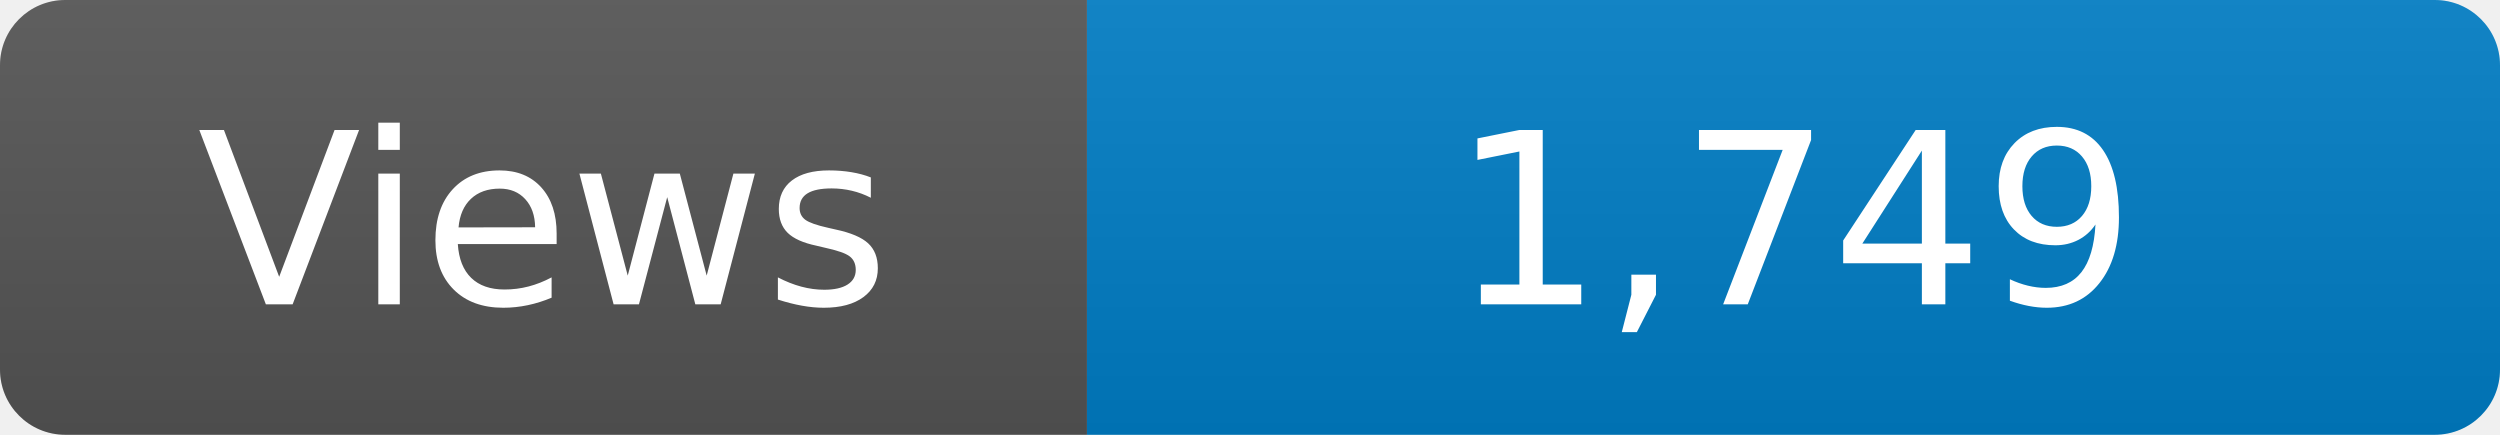
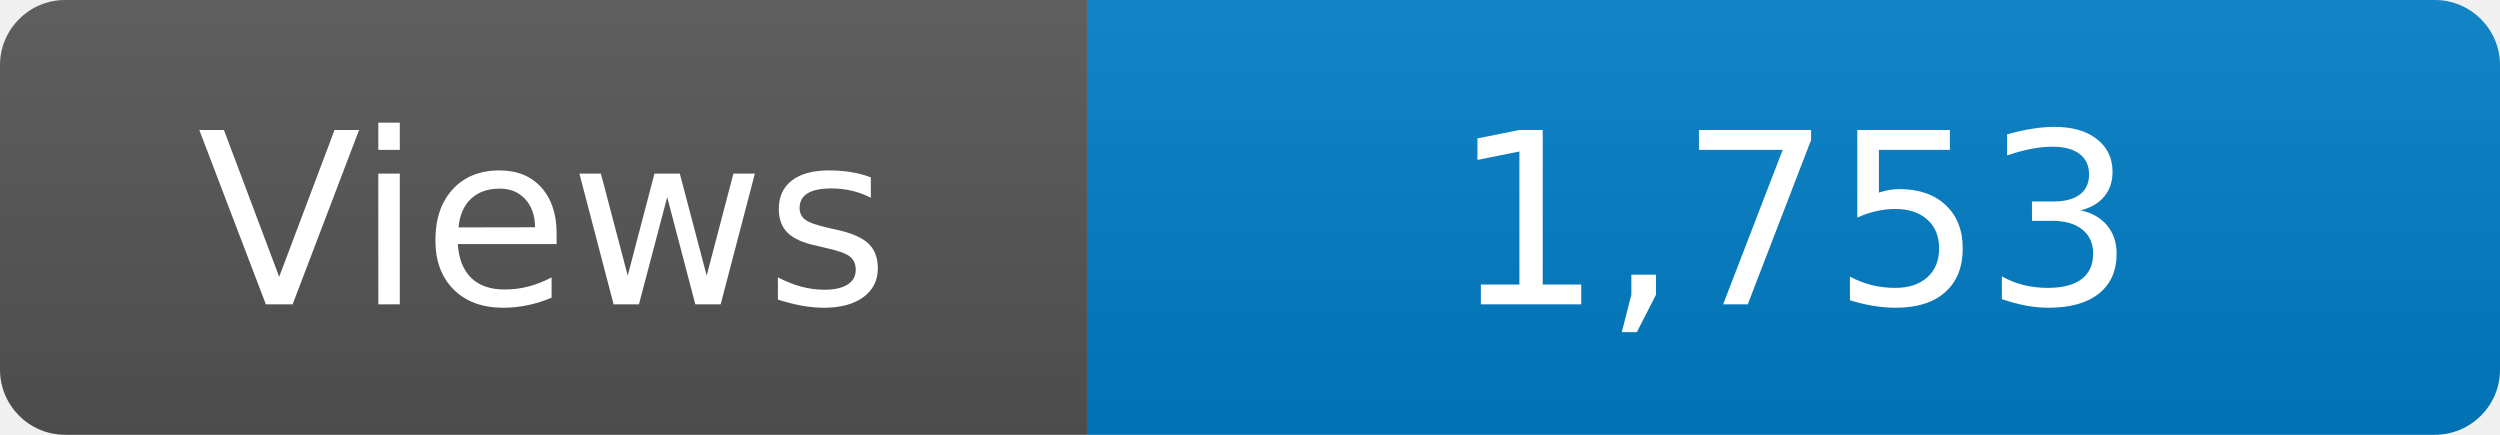
<svg xmlns="http://www.w3.org/2000/svg" width="115" height="20" role="img" aria-label="Maintained?: yes">
  <linearGradient id="s" x2="0" y2="100%">
    <stop offset="0" stop-color="#bbb" stop-opacity=".1" />
    <stop offset="1" stop-opacity=".1" />
  </linearGradient>
  <clipPath id="r">
    <rect width="115" height="20" rx="3" fill="#fff" />
  </clipPath>
  <g clip-path="url(#r)">
    <rect width="50" height="20" fill="#555" />
    <rect x="50" width="160" height="20" fill="#007ec6" />
    <rect width="115" height="20" fill="url(#s)" />
  </g>
  <g fill="#fff" text-anchor="middle" font-family="Verdana,Geneva,DejaVu Sans,sans-serif" font-size="110">
    <text x="250" y="140" transform="scale(.1)" fill="#fff">Views</text>
-     <text x="825" y="140" transform="scale(.1)" fill="#fff">1,749</text>
+     <text x="825" y="140" transform="scale(.1)" fill="#fff">1,753</text>
  </g>
</svg>
